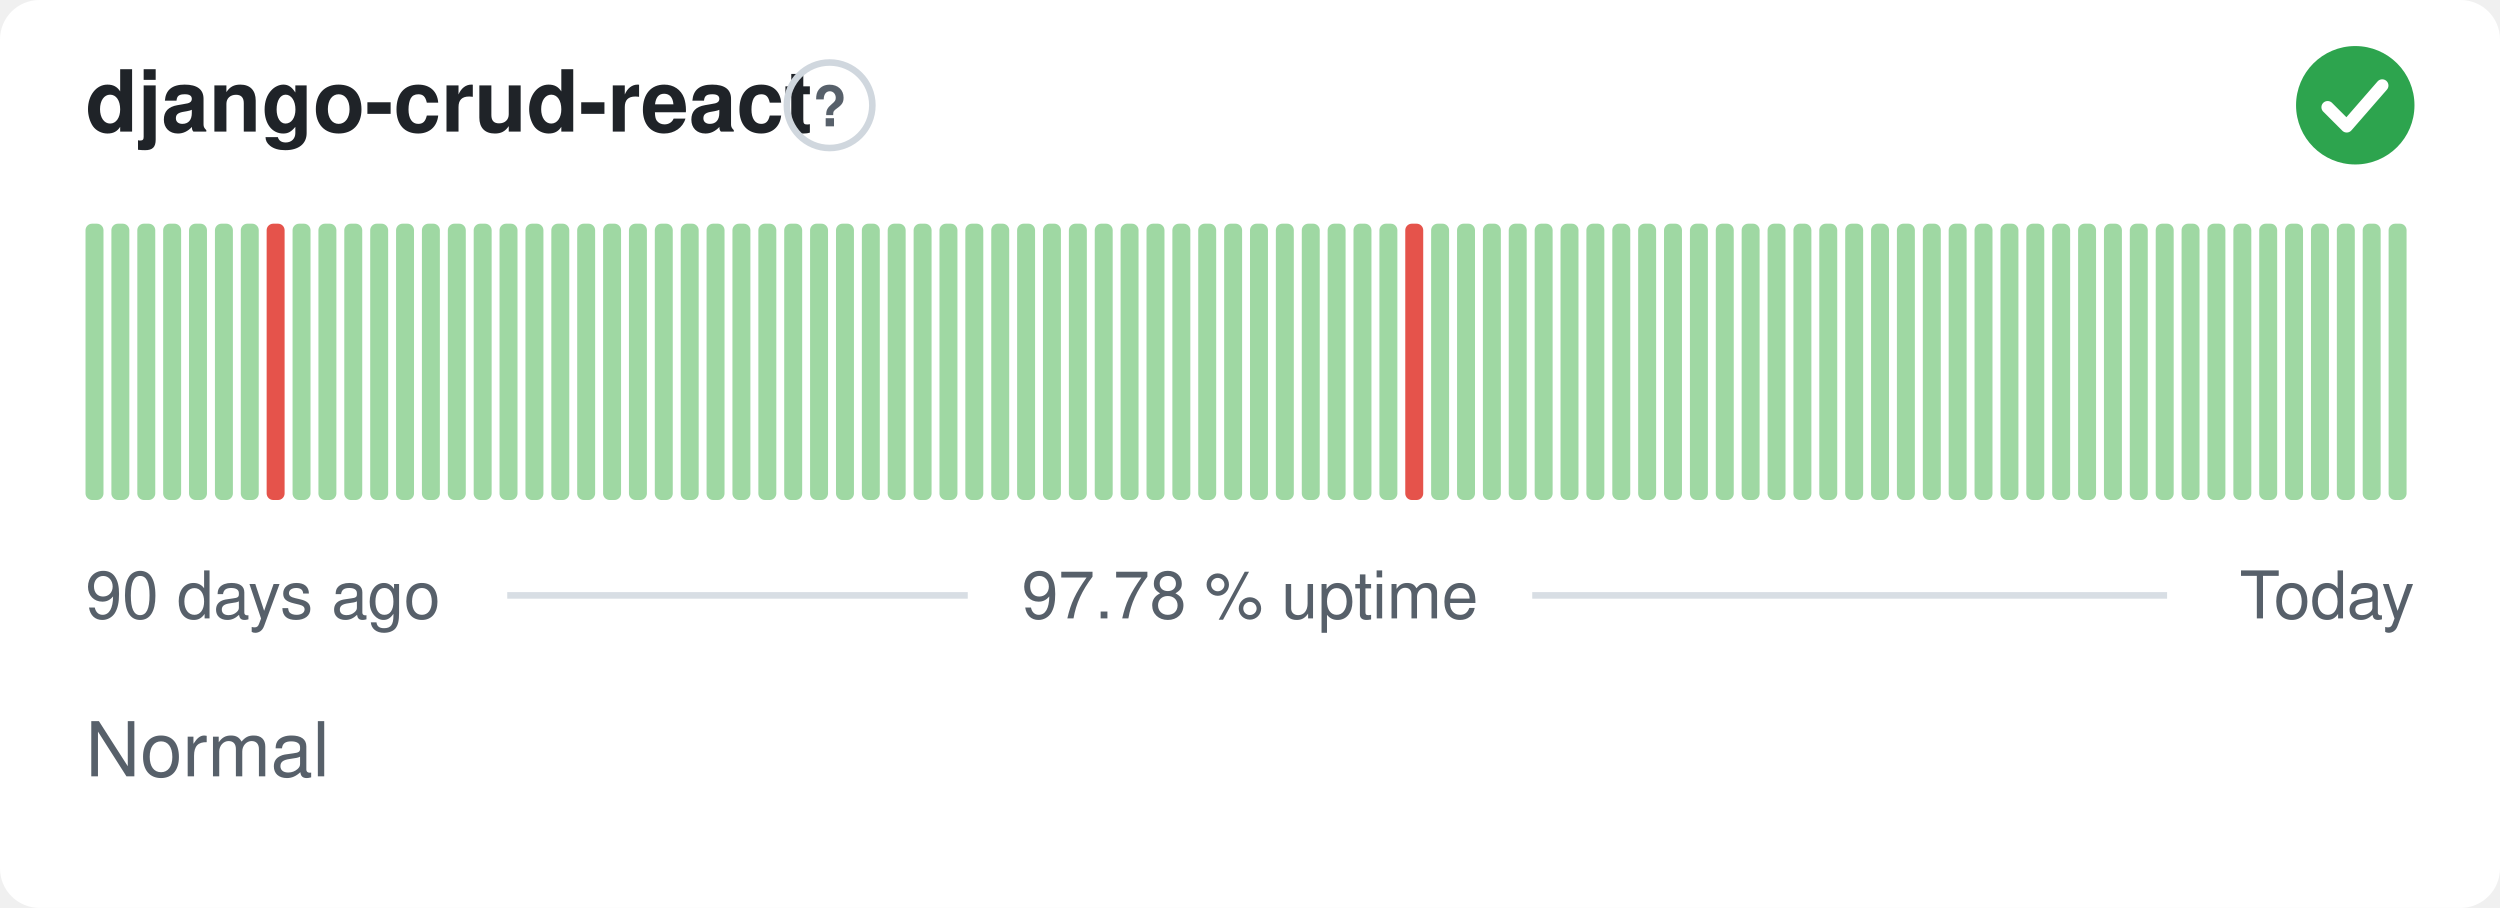
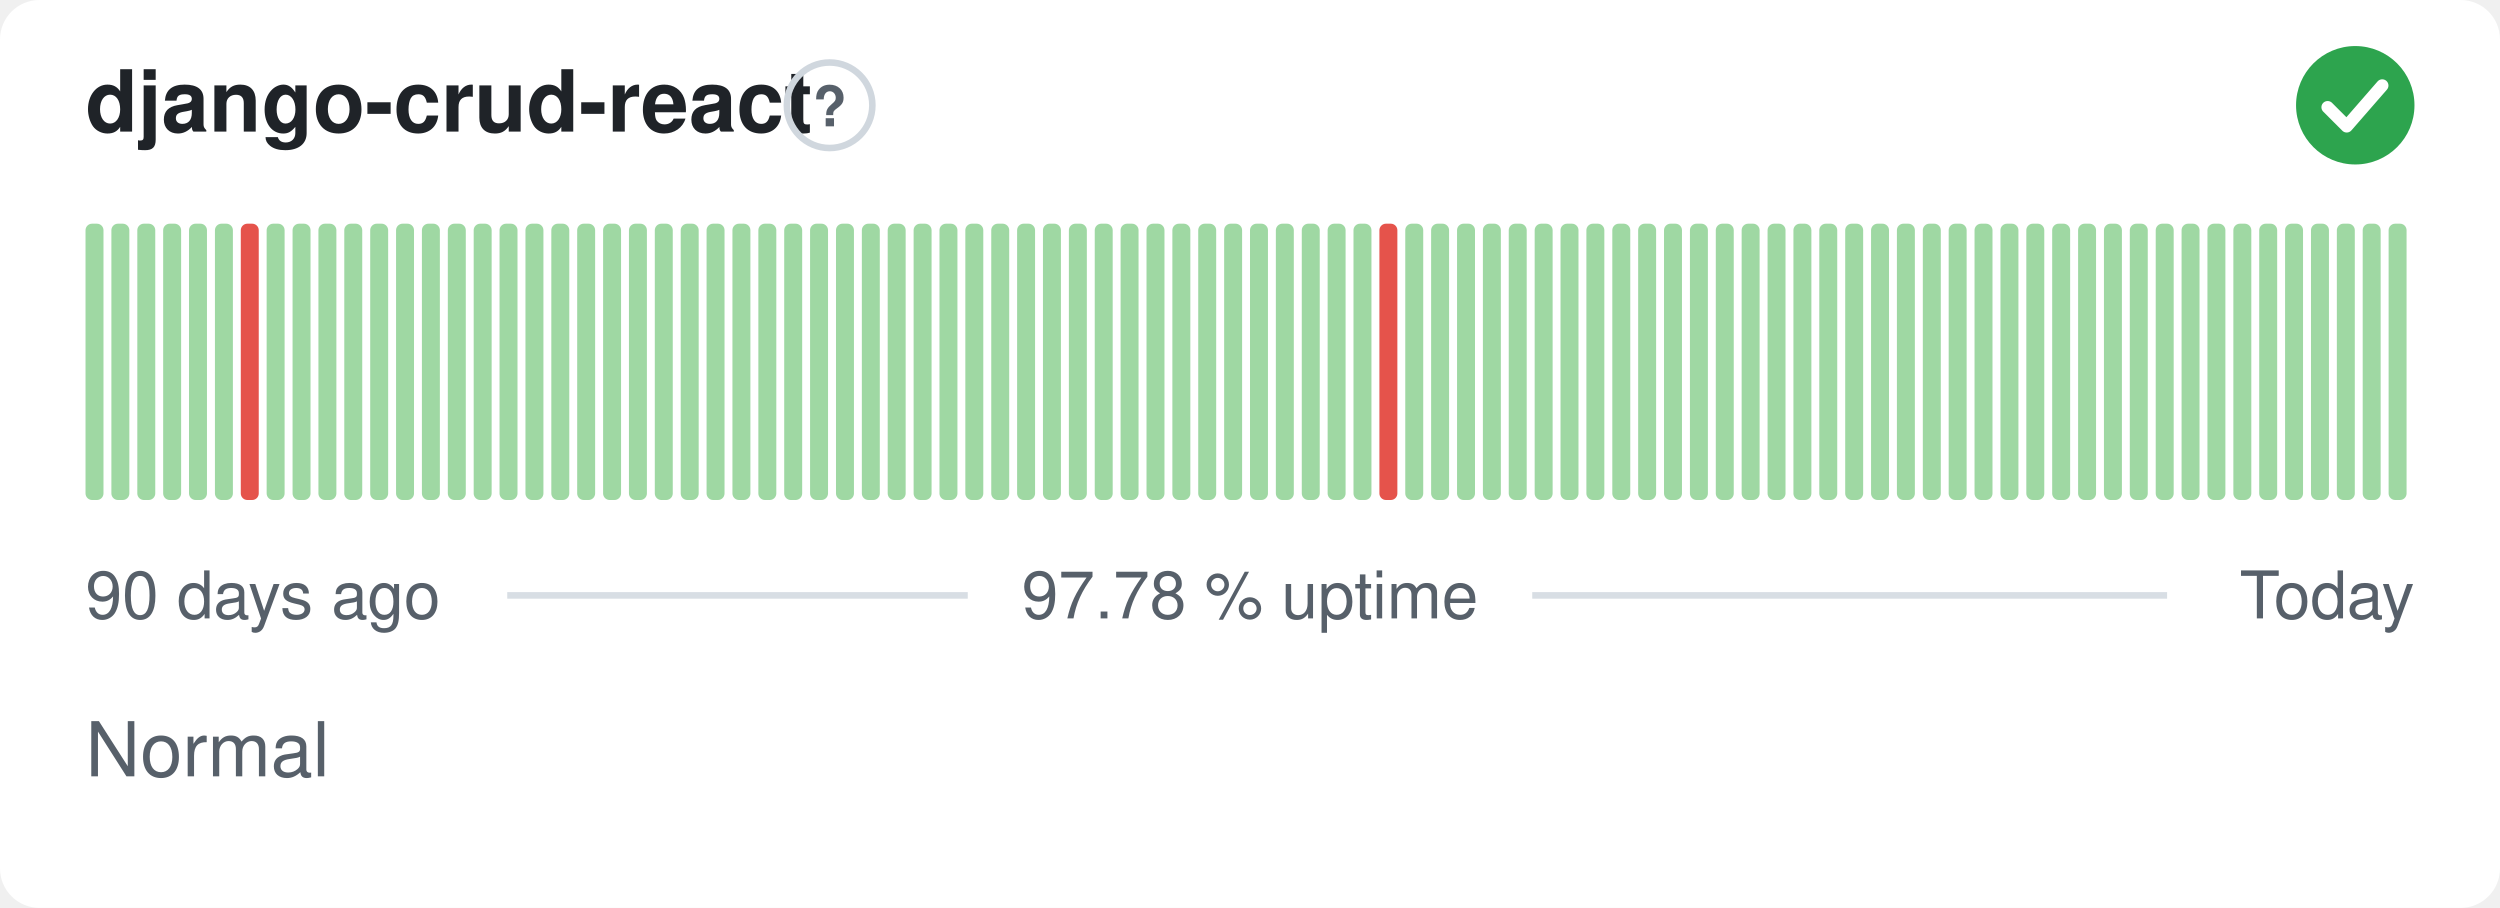
<svg xmlns="http://www.w3.org/2000/svg" width="380" height="138" viewBox="0 0 380 138" role="img" aria-label="django-crud-react: Normal, 97.78 % uptime over the last 90 days" font-family="-apple-system,BlinkMacSystemFont,'Segoe UI',Helvetica,Arial,sans-serif">
  <style>
    @media (prefers-color-scheme: dark) {
      .bg { fill: #0d1117 }
      .title { fill: #e6edf3 }
      .muted { fill: #8b949e }
      .hint { stroke: #30363d }
      .rule { stroke: #30363d }
      .nodata { fill: #21262d }
    }
  </style>
  <rect class="bg" width="380" height="138" rx="6" fill="#ffffff" />
  <text class="title" x="13" y="20" font-size="13" font-weight="600" fill="#1f2328">django-crud-react</text>
  <circle class="hint" cx="126.1" cy="16" r="6.5" fill="none" stroke="#d0d7de" stroke-width="1" />
  <text class="muted" x="126.1" y="19.2" text-anchor="middle" font-size="8.5" font-weight="700" fill="#57606a">?</text>
  <circle cx="358" cy="16" r="9" fill="#2da44e" />
  <path d="M353.80 16.30l2.90 2.90 5.40 -6.20" fill="none" stroke="#fff" stroke-width="1.89" stroke-linecap="round" stroke-linejoin="round" />
  <rect x="13.00" y="34.00" width="2.73" height="42.00" rx="1" fill="#9fd8a3" />
  <rect x="16.93" y="34.00" width="2.73" height="42.00" rx="1" fill="#9fd8a3" />
  <rect x="20.87" y="34.00" width="2.73" height="42.00" rx="1" fill="#9fd8a3" />
  <rect x="24.80" y="34.00" width="2.73" height="42.00" rx="1" fill="#9fd8a3" />
  <rect x="28.73" y="34.00" width="2.73" height="42.00" rx="1" fill="#9fd8a3" />
  <rect x="32.67" y="34.00" width="2.73" height="42.00" rx="1" fill="#9fd8a3" />
-   <rect x="36.60" y="34.00" width="2.73" height="42.00" rx="1" fill="#9fd8a3" />
-   <rect x="40.53" y="34.00" width="2.73" height="42.00" rx="1" fill="#e5534b" />
+   <rect x="36.60" y="34.00" width="2.73" height="42.00" rx="1" fill="#e5534b" />
+   <rect x="40.53" y="34.00" width="2.73" height="42.00" rx="1" fill="#9fd8a3" />
  <rect x="44.47" y="34.00" width="2.73" height="42.00" rx="1" fill="#9fd8a3" />
  <rect x="48.40" y="34.00" width="2.73" height="42.00" rx="1" fill="#9fd8a3" />
  <rect x="52.33" y="34.00" width="2.73" height="42.00" rx="1" fill="#9fd8a3" />
  <rect x="56.27" y="34.00" width="2.73" height="42.00" rx="1" fill="#9fd8a3" />
  <rect x="60.20" y="34.00" width="2.73" height="42.00" rx="1" fill="#9fd8a3" />
  <rect x="64.13" y="34.00" width="2.73" height="42.00" rx="1" fill="#9fd8a3" />
  <rect x="68.07" y="34.00" width="2.73" height="42.00" rx="1" fill="#9fd8a3" />
  <rect x="72.00" y="34.00" width="2.73" height="42.00" rx="1" fill="#9fd8a3" />
  <rect x="75.93" y="34.00" width="2.73" height="42.00" rx="1" fill="#9fd8a3" />
  <rect x="79.87" y="34.00" width="2.73" height="42.00" rx="1" fill="#9fd8a3" />
  <rect x="83.80" y="34.00" width="2.73" height="42.00" rx="1" fill="#9fd8a3" />
  <rect x="87.73" y="34.00" width="2.73" height="42.00" rx="1" fill="#9fd8a3" />
  <rect x="91.67" y="34.00" width="2.73" height="42.00" rx="1" fill="#9fd8a3" />
  <rect x="95.60" y="34.00" width="2.73" height="42.00" rx="1" fill="#9fd8a3" />
  <rect x="99.53" y="34.00" width="2.73" height="42.00" rx="1" fill="#9fd8a3" />
  <rect x="103.47" y="34.00" width="2.73" height="42.00" rx="1" fill="#9fd8a3" />
  <rect x="107.40" y="34.00" width="2.73" height="42.00" rx="1" fill="#9fd8a3" />
  <rect x="111.33" y="34.00" width="2.73" height="42.00" rx="1" fill="#9fd8a3" />
  <rect x="115.27" y="34.00" width="2.73" height="42.00" rx="1" fill="#9fd8a3" />
  <rect x="119.20" y="34.00" width="2.73" height="42.00" rx="1" fill="#9fd8a3" />
  <rect x="123.13" y="34.00" width="2.73" height="42.00" rx="1" fill="#9fd8a3" />
  <rect x="127.07" y="34.00" width="2.73" height="42.00" rx="1" fill="#9fd8a3" />
  <rect x="131.00" y="34.00" width="2.73" height="42.00" rx="1" fill="#9fd8a3" />
  <rect x="134.93" y="34.00" width="2.73" height="42.00" rx="1" fill="#9fd8a3" />
  <rect x="138.87" y="34.00" width="2.73" height="42.00" rx="1" fill="#9fd8a3" />
  <rect x="142.80" y="34.00" width="2.73" height="42.00" rx="1" fill="#9fd8a3" />
  <rect x="146.73" y="34.00" width="2.73" height="42.00" rx="1" fill="#9fd8a3" />
  <rect x="150.67" y="34.00" width="2.73" height="42.00" rx="1" fill="#9fd8a3" />
  <rect x="154.60" y="34.00" width="2.73" height="42.00" rx="1" fill="#9fd8a3" />
  <rect x="158.53" y="34.00" width="2.73" height="42.00" rx="1" fill="#9fd8a3" />
  <rect x="162.47" y="34.00" width="2.73" height="42.00" rx="1" fill="#9fd8a3" />
  <rect x="166.40" y="34.00" width="2.73" height="42.00" rx="1" fill="#9fd8a3" />
  <rect x="170.33" y="34.00" width="2.73" height="42.00" rx="1" fill="#9fd8a3" />
  <rect x="174.27" y="34.00" width="2.73" height="42.00" rx="1" fill="#9fd8a3" />
  <rect x="178.20" y="34.00" width="2.73" height="42.00" rx="1" fill="#9fd8a3" />
  <rect x="182.13" y="34.00" width="2.73" height="42.00" rx="1" fill="#9fd8a3" />
  <rect x="186.07" y="34.00" width="2.73" height="42.00" rx="1" fill="#9fd8a3" />
  <rect x="190.00" y="34.00" width="2.73" height="42.00" rx="1" fill="#9fd8a3" />
  <rect x="193.93" y="34.00" width="2.73" height="42.00" rx="1" fill="#9fd8a3" />
  <rect x="197.87" y="34.00" width="2.73" height="42.00" rx="1" fill="#9fd8a3" />
  <rect x="201.80" y="34.00" width="2.73" height="42.00" rx="1" fill="#9fd8a3" />
  <rect x="205.73" y="34.00" width="2.73" height="42.00" rx="1" fill="#9fd8a3" />
-   <rect x="209.67" y="34.00" width="2.73" height="42.00" rx="1" fill="#9fd8a3" />
-   <rect x="213.60" y="34.00" width="2.73" height="42.00" rx="1" fill="#e5534b" />
+   <rect x="209.67" y="34.00" width="2.73" height="42.00" rx="1" fill="#e5534b" />
+   <rect x="213.60" y="34.00" width="2.73" height="42.00" rx="1" fill="#9fd8a3" />
  <rect x="217.53" y="34.00" width="2.73" height="42.00" rx="1" fill="#9fd8a3" />
  <rect x="221.47" y="34.00" width="2.73" height="42.00" rx="1" fill="#9fd8a3" />
  <rect x="225.40" y="34.00" width="2.73" height="42.00" rx="1" fill="#9fd8a3" />
  <rect x="229.33" y="34.00" width="2.73" height="42.00" rx="1" fill="#9fd8a3" />
  <rect x="233.27" y="34.00" width="2.73" height="42.00" rx="1" fill="#9fd8a3" />
  <rect x="237.20" y="34.00" width="2.73" height="42.00" rx="1" fill="#9fd8a3" />
  <rect x="241.13" y="34.00" width="2.73" height="42.00" rx="1" fill="#9fd8a3" />
  <rect x="245.07" y="34.00" width="2.73" height="42.00" rx="1" fill="#9fd8a3" />
  <rect x="249.00" y="34.00" width="2.73" height="42.00" rx="1" fill="#9fd8a3" />
  <rect x="252.93" y="34.00" width="2.73" height="42.00" rx="1" fill="#9fd8a3" />
  <rect x="256.87" y="34.00" width="2.73" height="42.00" rx="1" fill="#9fd8a3" />
  <rect x="260.80" y="34.00" width="2.73" height="42.00" rx="1" fill="#9fd8a3" />
  <rect x="264.73" y="34.00" width="2.73" height="42.00" rx="1" fill="#9fd8a3" />
  <rect x="268.67" y="34.00" width="2.73" height="42.00" rx="1" fill="#9fd8a3" />
  <rect x="272.60" y="34.00" width="2.73" height="42.00" rx="1" fill="#9fd8a3" />
  <rect x="276.53" y="34.00" width="2.73" height="42.00" rx="1" fill="#9fd8a3" />
  <rect x="280.47" y="34.00" width="2.73" height="42.00" rx="1" fill="#9fd8a3" />
  <rect x="284.40" y="34.00" width="2.73" height="42.00" rx="1" fill="#9fd8a3" />
  <rect x="288.33" y="34.00" width="2.73" height="42.00" rx="1" fill="#9fd8a3" />
  <rect x="292.27" y="34.00" width="2.73" height="42.00" rx="1" fill="#9fd8a3" />
  <rect x="296.20" y="34.00" width="2.73" height="42.00" rx="1" fill="#9fd8a3" />
  <rect x="300.13" y="34.00" width="2.73" height="42.00" rx="1" fill="#9fd8a3" />
  <rect x="304.07" y="34.00" width="2.73" height="42.00" rx="1" fill="#9fd8a3" />
  <rect x="308.00" y="34.00" width="2.73" height="42.00" rx="1" fill="#9fd8a3" />
  <rect x="311.93" y="34.00" width="2.73" height="42.00" rx="1" fill="#9fd8a3" />
  <rect x="315.87" y="34.00" width="2.73" height="42.00" rx="1" fill="#9fd8a3" />
  <rect x="319.80" y="34.00" width="2.73" height="42.00" rx="1" fill="#9fd8a3" />
  <rect x="323.73" y="34.00" width="2.73" height="42.00" rx="1" fill="#9fd8a3" />
  <rect x="327.67" y="34.00" width="2.73" height="42.00" rx="1" fill="#9fd8a3" />
  <rect x="331.60" y="34.00" width="2.73" height="42.00" rx="1" fill="#9fd8a3" />
  <rect x="335.53" y="34.00" width="2.73" height="42.00" rx="1" fill="#9fd8a3" />
  <rect x="339.47" y="34.00" width="2.73" height="42.00" rx="1" fill="#9fd8a3" />
  <rect x="343.40" y="34.00" width="2.73" height="42.00" rx="1" fill="#9fd8a3" />
  <rect x="347.33" y="34.00" width="2.73" height="42.00" rx="1" fill="#9fd8a3" />
  <rect x="351.27" y="34.00" width="2.73" height="42.00" rx="1" fill="#9fd8a3" />
  <rect x="355.20" y="34.00" width="2.73" height="42.00" rx="1" fill="#9fd8a3" />
  <rect x="359.13" y="34.00" width="2.73" height="42.00" rx="1" fill="#9fd8a3" />
  <rect x="363.07" y="34.00" width="2.73" height="42.00" rx="1" fill="#9fd8a3" />
  <text class="muted" x="13" y="94" font-size="10" fill="#57606a">90 days ago</text>
  <text class="muted" x="190" y="94" text-anchor="middle" font-size="10" fill="#57606a">97.78 % uptime</text>
  <text class="muted" x="367" y="94" text-anchor="end" font-size="10" fill="#57606a">Today</text>
  <line class="rule" x1="77.1" y1="90.5" x2="147.1" y2="90.5" stroke="#d8dee4" stroke-width="1" />
  <line class="rule" x1="232.9" y1="90.5" x2="329.4" y2="90.5" stroke="#d8dee4" stroke-width="1" />
  <text class="muted" x="13" y="118" font-size="11.5" fill="#57606a">Normal</text>
</svg>
